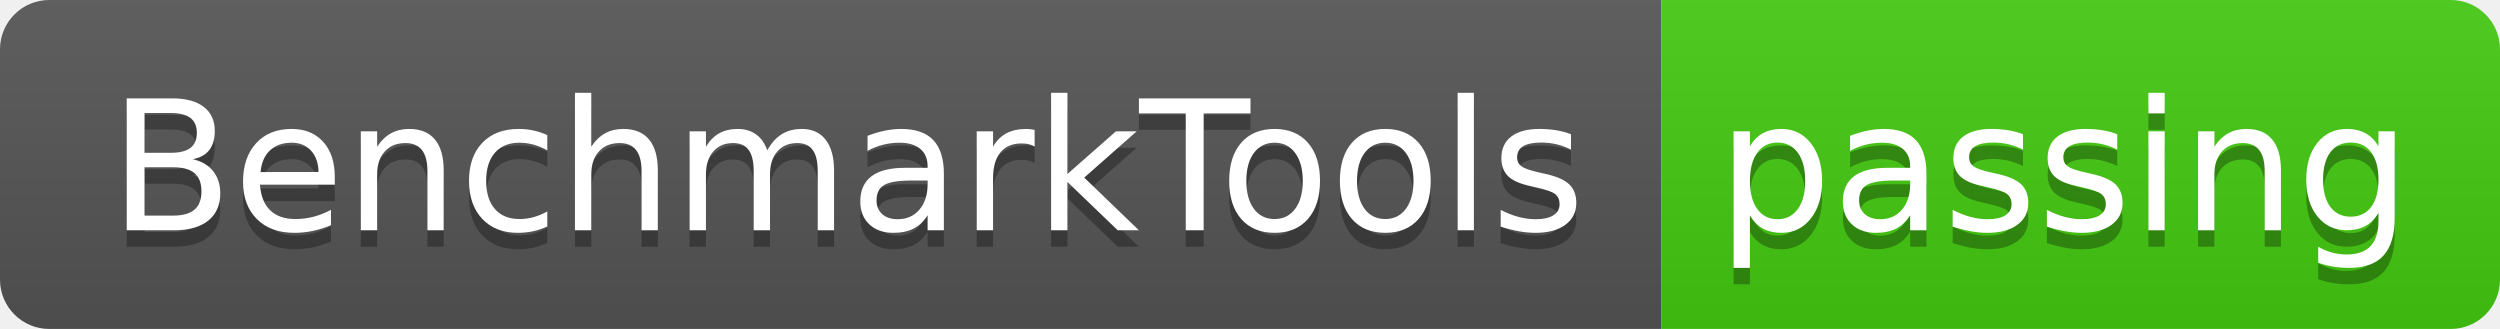
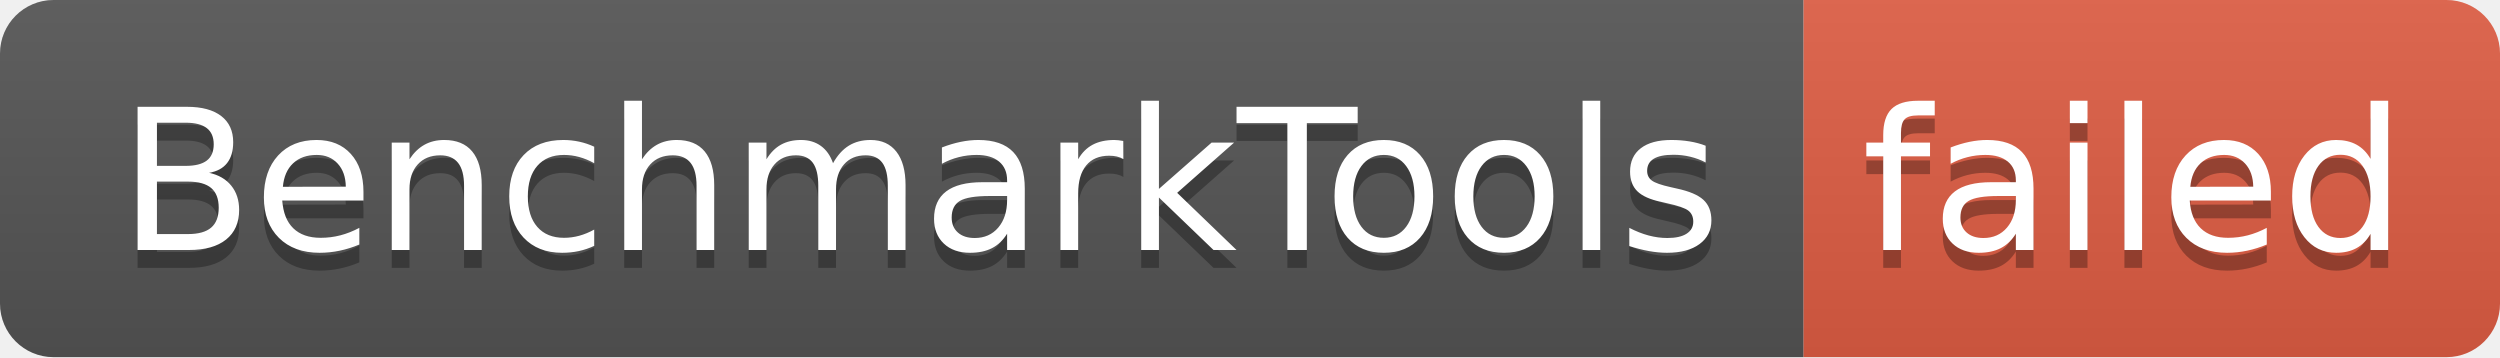
- <svg xmlns="http://www.w3.org/2000/svg" width="152" height="20" role="img" aria-label="BenchmarkTools: passing">
+ <svg xmlns="http://www.w3.org/2000/svg" width="140" height="20" role="img" aria-label="BenchmarkTools: failed">
  <linearGradient id="s" x2="0" y2="100%">
    <stop offset="0" stop-color="#bbb" stop-opacity=".1" />
    <stop offset="1" stop-opacity=".1" />
  </linearGradient>
  <clipPath id="r">
-     <rect width="152" height="20" rx="3" fill="#fff" />
+     <rect width="140" height="20" rx="3" fill="#fff" />
  </clipPath>
  <g clip-path="url(#r)">
    <rect width="101" height="20" fill="#555" />
-     <rect x="101" width="51" height="20" fill="#4c1" />
-     <rect width="152" height="20" fill="url(#s)" />
+     <rect x="101" width="39" height="20" fill="#e05d44" />
+     <rect width="140" height="20" fill="url(#s)" />
  </g>
  <g fill="#fff" text-anchor="middle" font-family="Verdana,Geneva,DejaVu Sans,sans-serif" text-rendering="geometricPrecision" font-size="110">
    <text aria-hidden="true" x="515" y="150" fill="#010101" fill-opacity=".3" transform="scale(.1)" textLength="910">BenchmarkTools</text>
    <text x="515" y="140" transform="scale(.1)" fill="#fff" textLength="910">BenchmarkTools</text>
-     <text aria-hidden="true" x="1255" y="150" fill="#010101" fill-opacity=".3" transform="scale(.1)" textLength="410">passing</text>
-     <text x="1255" y="140" transform="scale(.1)" fill="#fff" textLength="410">passing</text>
+     <text aria-hidden="true" x="1195" y="150" fill="#010101" fill-opacity=".3" transform="scale(.1)" textLength="290">failed</text>
+     <text x="1195" y="140" transform="scale(.1)" fill="#fff" textLength="290">failed</text>
  </g>
</svg>
